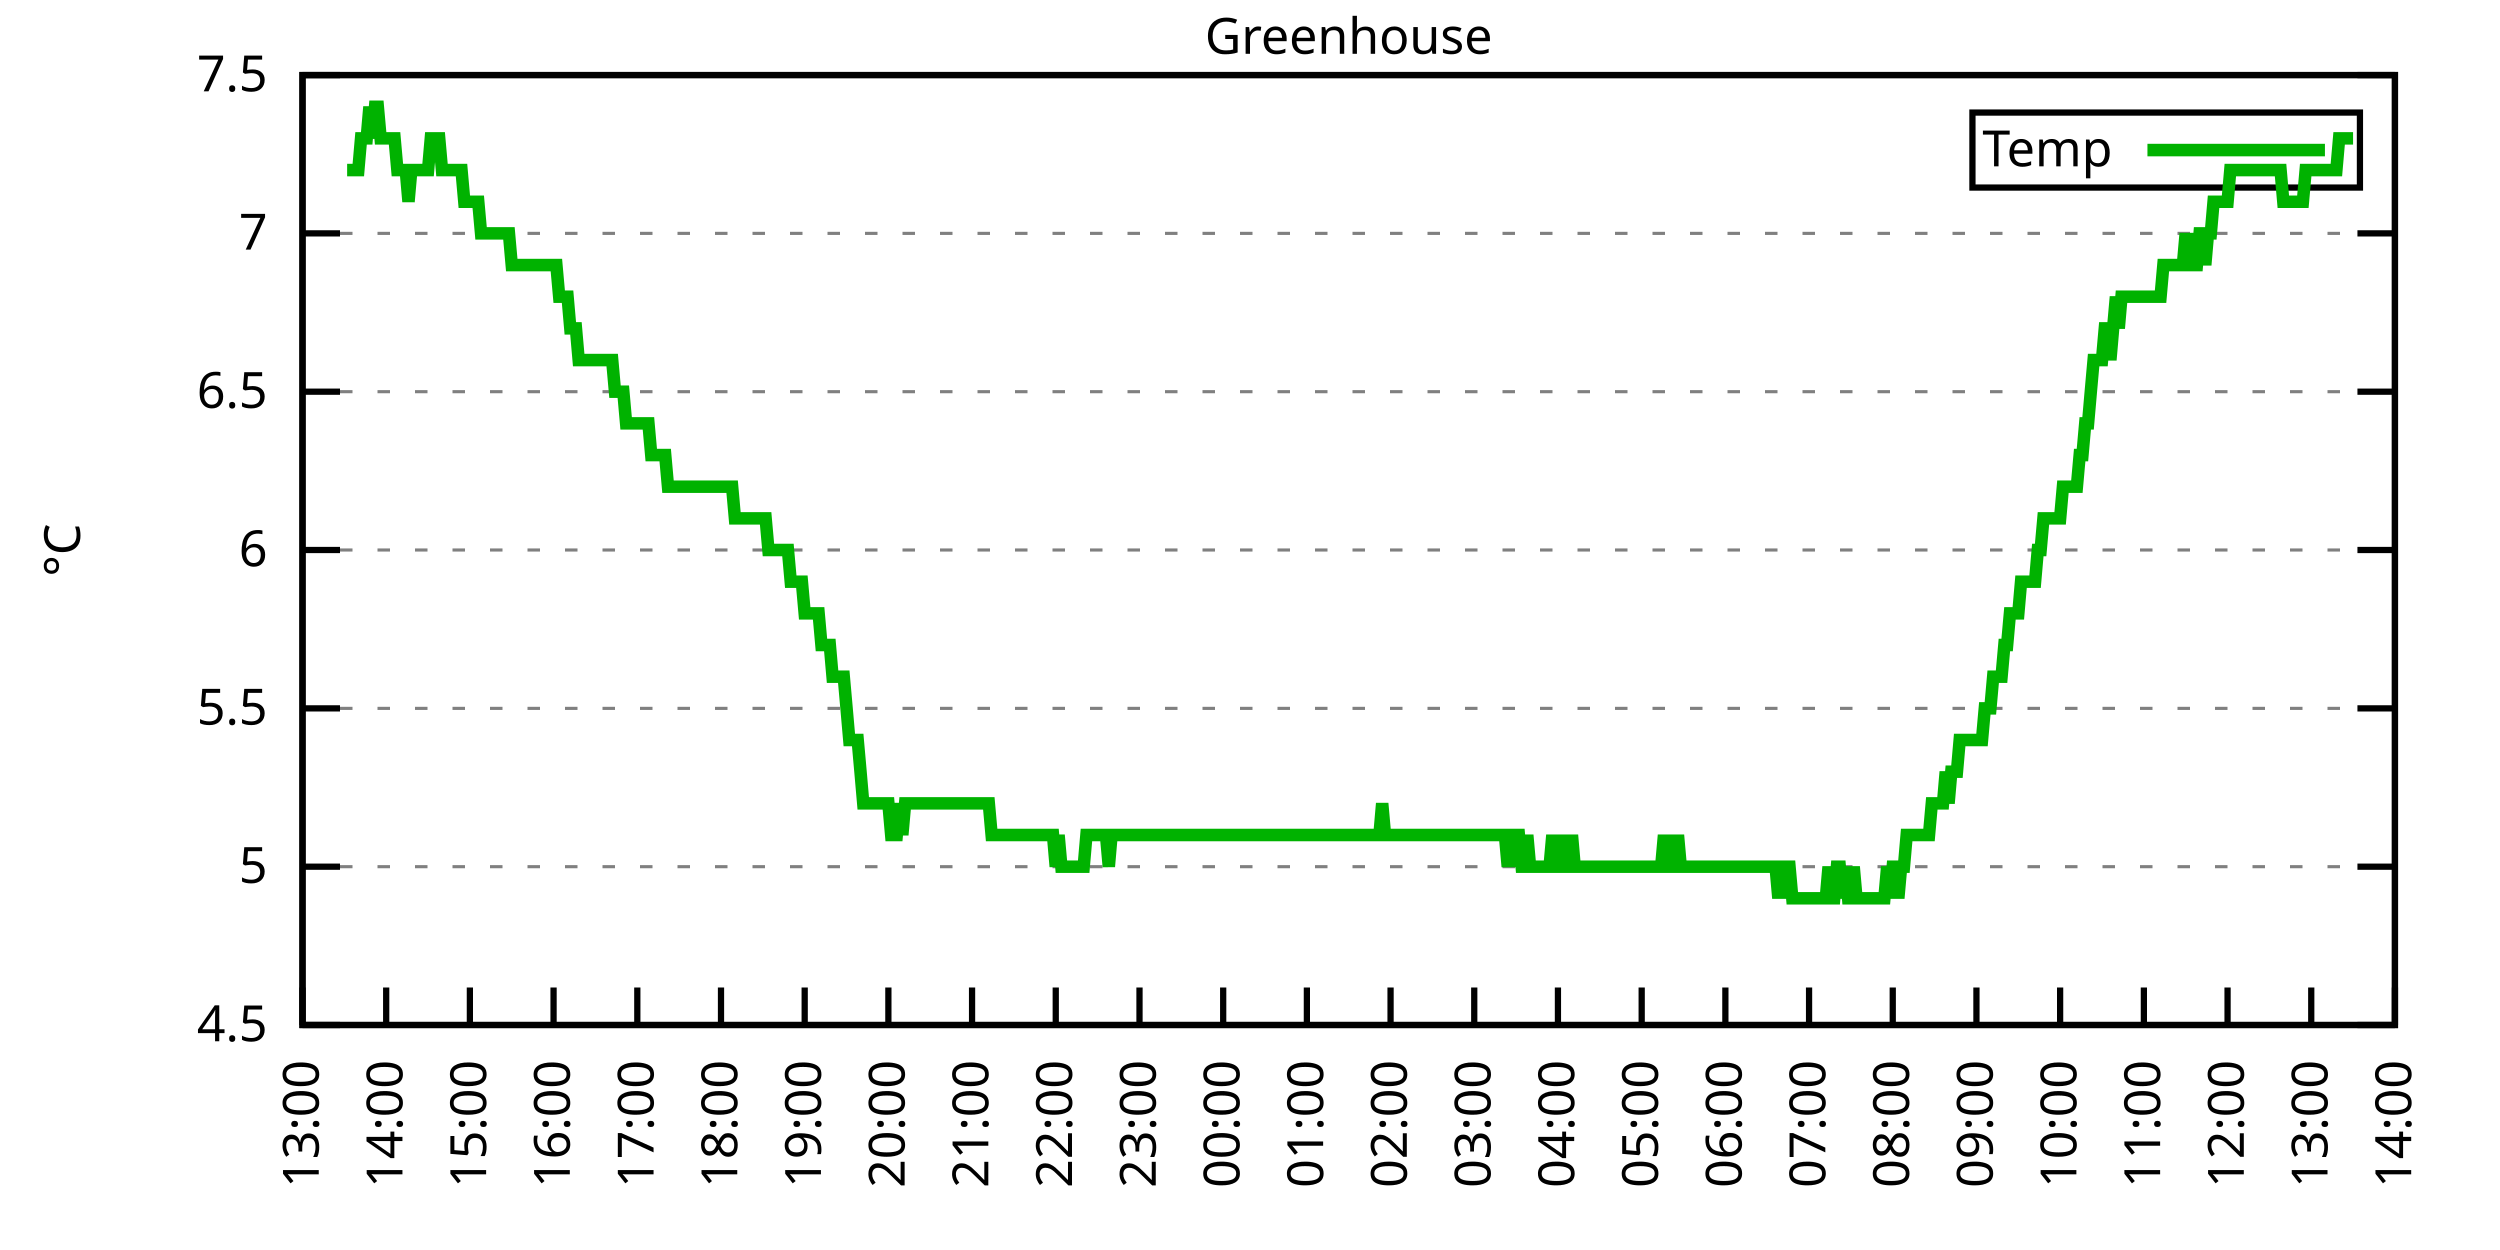
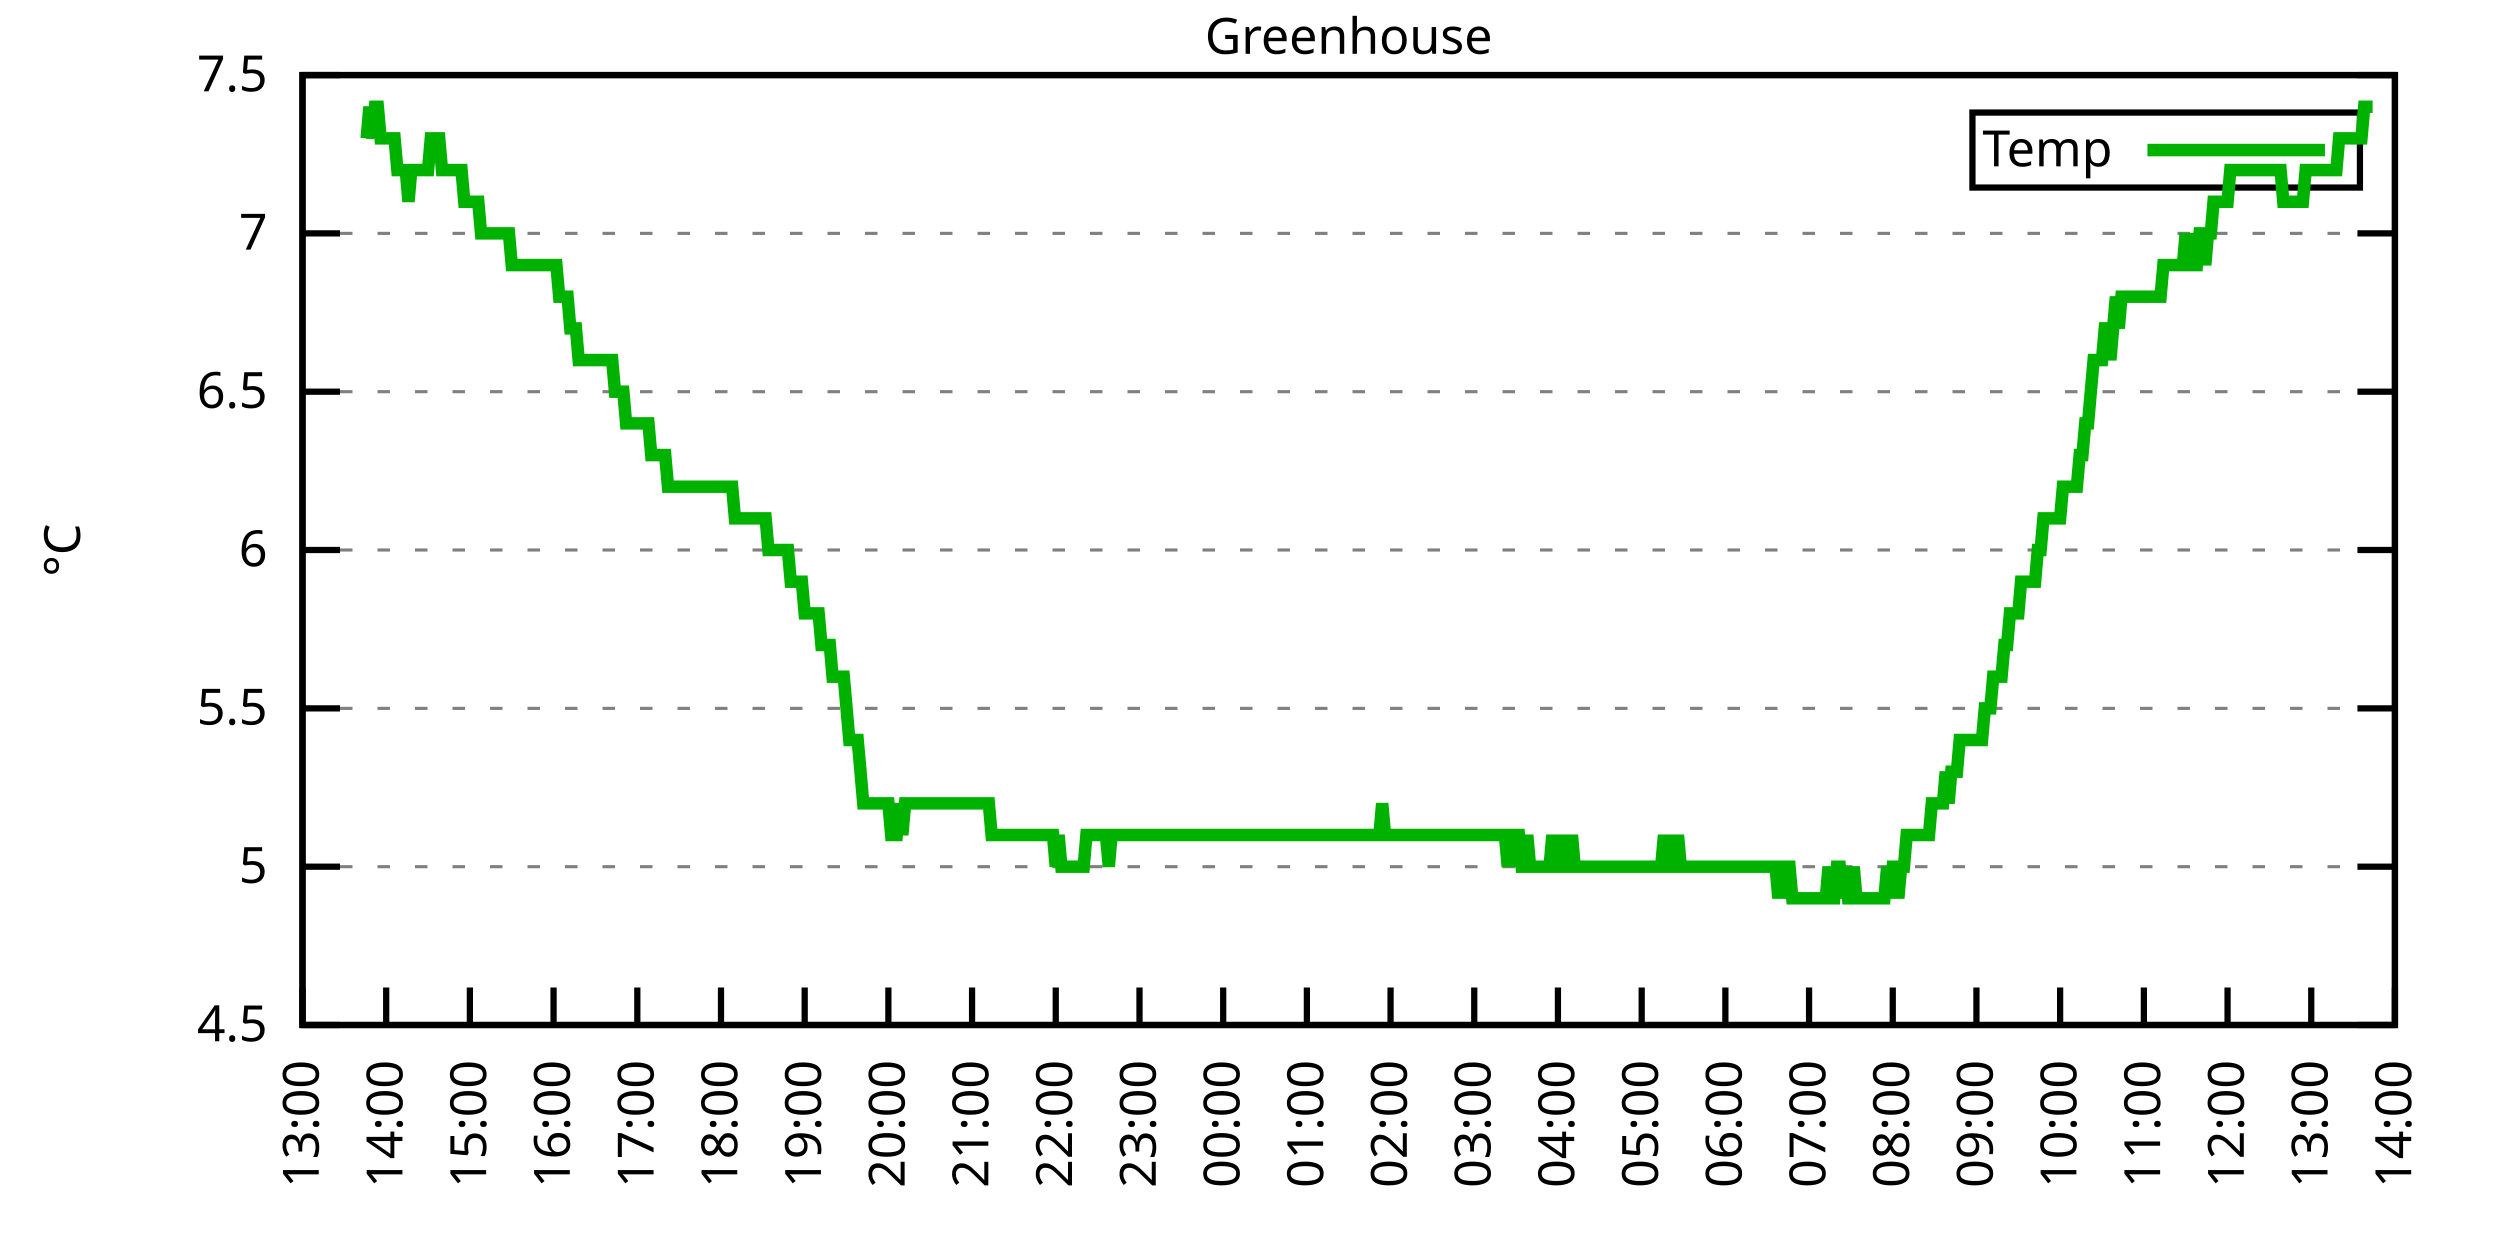
<svg xmlns="http://www.w3.org/2000/svg" xmlns:xlink="http://www.w3.org/1999/xlink" width="400" height="200" viewBox="0 0 400 200">
  <g id="gnuplot_canvas">
    <rect x="0" y="0" width="400" height="200" fill="none" />
    <defs>
      <circle id="gpDot" r="0.5" stroke-width="0.5" stroke="currentColor" />
      <path id="gpPt0" stroke-width="0.333" stroke="currentColor" d="M-1,0 h2 M0,-1 v2" />
      <path id="gpPt1" stroke-width="0.333" stroke="currentColor" d="M-1,-1 L1,1 M1,-1 L-1,1" />
      <path id="gpPt2" stroke-width="0.333" stroke="currentColor" d="M-1,0 L1,0 M0,-1 L0,1 M-1,-1 L1,1 M-1,1 L1,-1" />
      <rect id="gpPt3" stroke-width="0.333" stroke="currentColor" x="-1" y="-1" width="2" height="2" />
      <rect id="gpPt4" stroke-width="0.333" stroke="currentColor" fill="currentColor" x="-1" y="-1" width="2" height="2" />
      <circle id="gpPt5" stroke-width="0.333" stroke="currentColor" cx="0" cy="0" r="1" />
      <use xlink:href="#gpPt5" id="gpPt6" fill="currentColor" stroke="none" />
      <path id="gpPt7" stroke-width="0.333" stroke="currentColor" d="M0,-1.33 L-1.33,0.67 L1.33,0.67 z" />
      <use xlink:href="#gpPt7" id="gpPt8" fill="currentColor" stroke="none" />
      <use xlink:href="#gpPt7" id="gpPt9" stroke="currentColor" transform="rotate(180)" />
      <use xlink:href="#gpPt9" id="gpPt10" fill="currentColor" stroke="none" />
      <use xlink:href="#gpPt3" id="gpPt11" stroke="currentColor" transform="rotate(45)" />
      <use xlink:href="#gpPt11" id="gpPt12" fill="currentColor" stroke="none" />
      <path id="gpPt13" stroke-width="0.333" stroke="currentColor" d="M0,1.330 L1.265,0.411 L0.782,-1.067 L-0.782,-1.076 L-1.265,0.411 z" />
      <use xlink:href="#gpPt13" id="gpPt14" fill="currentColor" stroke="none" />
      <filter id="textbox" filterUnits="objectBoundingBox" x="0" y="0" height="1" width="1">
        <feFlood flood-color="white" flood-opacity="1" result="bgnd" />
        <feComposite in="SourceGraphic" in2="bgnd" operator="atop" />
      </filter>
      <filter id="greybox" filterUnits="objectBoundingBox" x="0" y="0" height="1" width="1">
        <feFlood flood-color="lightgrey" flood-opacity="1" result="grey" />
        <feComposite in="SourceGraphic" in2="grey" operator="atop" />
      </filter>
    </defs>
    <g fill="none" color="white" stroke="currentColor" stroke-width="1.00" stroke-linecap="butt" stroke-linejoin="miter">
</g>
    <g fill="none" color="black" stroke="currentColor" stroke-width="1.00" stroke-linecap="butt" stroke-linejoin="miter">
      <g stroke="none" shape-rendering="crispEdges">
        <polygon fill="rgb(255, 255, 255)" points="48.40,164.00 383.18,164.00 383.18,12.02 48.40,12.02 " />
      </g>
    </g>
    <g fill="none" color="black" stroke="currentColor" stroke-width="1.00" stroke-linecap="butt" stroke-linejoin="miter">
</g>
    <g fill="none" color="black" stroke="black" stroke-width="0.50" stroke-linecap="butt" stroke-linejoin="miter">
</g>
    <g fill="none" color="gray" stroke="currentColor" stroke-width="0.50" stroke-linecap="butt" stroke-linejoin="miter">
      <path stroke="gray" stroke-dasharray="2,4" class="gridline" d="M48.40,164.00 L383.19,164.00  " />
    </g>
    <g fill="none" color="gray" stroke="gray" stroke-width="1.00" stroke-linecap="butt" stroke-linejoin="miter">
</g>
    <g fill="none" color="black" stroke="currentColor" stroke-width="1.00" stroke-linecap="butt" stroke-linejoin="miter">
      <path stroke="black" d="M48.40,164.00 L54.40,164.00 M383.19,164.00 L377.19,164.00  " />
      <g transform="translate(42.80,166.60)" stroke="none" fill="black" font-family="Sans" font-size="8.00" text-anchor="end">
        <text>
          <tspan font-family="Sans"> 4.5</tspan>
        </text>
      </g>
    </g>
    <g fill="none" color="black" stroke="currentColor" stroke-width="1.00" stroke-linecap="butt" stroke-linejoin="miter">
</g>
    <g fill="none" color="black" stroke="black" stroke-width="0.50" stroke-linecap="butt" stroke-linejoin="miter">
</g>
    <g fill="none" color="gray" stroke="currentColor" stroke-width="0.50" stroke-linecap="butt" stroke-linejoin="miter">
      <path stroke="gray" stroke-dasharray="2,4" class="gridline" d="M48.40,138.67 L383.19,138.67  " />
    </g>
    <g fill="none" color="gray" stroke="gray" stroke-width="1.00" stroke-linecap="butt" stroke-linejoin="miter">
</g>
    <g fill="none" color="black" stroke="currentColor" stroke-width="1.00" stroke-linecap="butt" stroke-linejoin="miter">
      <path stroke="black" d="M48.40,138.67 L54.40,138.67 M383.19,138.67 L377.19,138.67  " />
      <g transform="translate(42.80,141.27)" stroke="none" fill="black" font-family="Sans" font-size="8.00" text-anchor="end">
        <text>
          <tspan font-family="Sans"> 5</tspan>
        </text>
      </g>
    </g>
    <g fill="none" color="black" stroke="currentColor" stroke-width="1.00" stroke-linecap="butt" stroke-linejoin="miter">
</g>
    <g fill="none" color="black" stroke="black" stroke-width="0.50" stroke-linecap="butt" stroke-linejoin="miter">
</g>
    <g fill="none" color="gray" stroke="currentColor" stroke-width="0.50" stroke-linecap="butt" stroke-linejoin="miter">
      <path stroke="gray" stroke-dasharray="2,4" class="gridline" d="M48.40,113.34 L383.19,113.34  " />
    </g>
    <g fill="none" color="gray" stroke="gray" stroke-width="1.00" stroke-linecap="butt" stroke-linejoin="miter">
</g>
    <g fill="none" color="black" stroke="currentColor" stroke-width="1.00" stroke-linecap="butt" stroke-linejoin="miter">
      <path stroke="black" d="M48.40,113.34 L54.40,113.34 M383.19,113.34 L377.19,113.34  " />
      <g transform="translate(42.80,115.94)" stroke="none" fill="black" font-family="Sans" font-size="8.00" text-anchor="end">
        <text>
          <tspan font-family="Sans"> 5.5</tspan>
        </text>
      </g>
    </g>
    <g fill="none" color="black" stroke="currentColor" stroke-width="1.00" stroke-linecap="butt" stroke-linejoin="miter">
</g>
    <g fill="none" color="black" stroke="black" stroke-width="0.50" stroke-linecap="butt" stroke-linejoin="miter">
</g>
    <g fill="none" color="gray" stroke="currentColor" stroke-width="0.50" stroke-linecap="butt" stroke-linejoin="miter">
      <path stroke="gray" stroke-dasharray="2,4" class="gridline" d="M48.40,88.00 L383.19,88.00  " />
    </g>
    <g fill="none" color="gray" stroke="gray" stroke-width="1.00" stroke-linecap="butt" stroke-linejoin="miter">
</g>
    <g fill="none" color="black" stroke="currentColor" stroke-width="1.00" stroke-linecap="butt" stroke-linejoin="miter">
      <path stroke="black" d="M48.40,88.00 L54.40,88.00 M383.19,88.00 L377.19,88.00  " />
      <g transform="translate(42.80,90.60)" stroke="none" fill="black" font-family="Sans" font-size="8.00" text-anchor="end">
        <text>
          <tspan font-family="Sans"> 6</tspan>
        </text>
      </g>
    </g>
    <g fill="none" color="black" stroke="currentColor" stroke-width="1.00" stroke-linecap="butt" stroke-linejoin="miter">
</g>
    <g fill="none" color="black" stroke="black" stroke-width="0.50" stroke-linecap="butt" stroke-linejoin="miter">
</g>
    <g fill="none" color="gray" stroke="currentColor" stroke-width="0.50" stroke-linecap="butt" stroke-linejoin="miter">
      <path stroke="gray" stroke-dasharray="2,4" class="gridline" d="M48.40,62.67 L383.19,62.67  " />
    </g>
    <g fill="none" color="gray" stroke="gray" stroke-width="1.00" stroke-linecap="butt" stroke-linejoin="miter">
</g>
    <g fill="none" color="black" stroke="currentColor" stroke-width="1.00" stroke-linecap="butt" stroke-linejoin="miter">
      <path stroke="black" d="M48.40,62.67 L54.40,62.67 M383.19,62.67 L377.19,62.67  " />
      <g transform="translate(42.80,65.27)" stroke="none" fill="black" font-family="Sans" font-size="8.00" text-anchor="end">
        <text>
          <tspan font-family="Sans"> 6.5</tspan>
        </text>
      </g>
    </g>
    <g fill="none" color="black" stroke="currentColor" stroke-width="1.00" stroke-linecap="butt" stroke-linejoin="miter">
</g>
    <g fill="none" color="black" stroke="black" stroke-width="0.50" stroke-linecap="butt" stroke-linejoin="miter">
</g>
    <g fill="none" color="gray" stroke="currentColor" stroke-width="0.50" stroke-linecap="butt" stroke-linejoin="miter">
      <path stroke="gray" stroke-dasharray="2,4" class="gridline" d="M48.40,37.34 L383.19,37.34  " />
    </g>
    <g fill="none" color="gray" stroke="gray" stroke-width="1.00" stroke-linecap="butt" stroke-linejoin="miter">
</g>
    <g fill="none" color="black" stroke="currentColor" stroke-width="1.00" stroke-linecap="butt" stroke-linejoin="miter">
      <path stroke="black" d="M48.40,37.34 L54.40,37.34 M383.19,37.34 L377.19,37.34  " />
      <g transform="translate(42.80,39.94)" stroke="none" fill="black" font-family="Sans" font-size="8.00" text-anchor="end">
        <text>
          <tspan font-family="Sans"> 7</tspan>
        </text>
      </g>
    </g>
    <g fill="none" color="black" stroke="currentColor" stroke-width="1.00" stroke-linecap="butt" stroke-linejoin="miter">
</g>
    <g fill="none" color="black" stroke="black" stroke-width="0.50" stroke-linecap="butt" stroke-linejoin="miter">
</g>
    <g fill="none" color="gray" stroke="currentColor" stroke-width="0.50" stroke-linecap="butt" stroke-linejoin="miter">
      <path stroke="gray" stroke-dasharray="2,4" class="gridline" d="M48.40,12.01 L383.19,12.01  " />
    </g>
    <g fill="none" color="gray" stroke="gray" stroke-width="1.00" stroke-linecap="butt" stroke-linejoin="miter">
</g>
    <g fill="none" color="black" stroke="currentColor" stroke-width="1.00" stroke-linecap="butt" stroke-linejoin="miter">
      <path stroke="black" d="M48.40,12.01 L54.40,12.01 M383.19,12.01 L377.19,12.01  " />
      <g transform="translate(42.80,14.61)" stroke="none" fill="black" font-family="Sans" font-size="8.00" text-anchor="end">
        <text>
          <tspan font-family="Sans"> 7.5</tspan>
        </text>
      </g>
    </g>
    <g fill="none" color="black" stroke="currentColor" stroke-width="1.00" stroke-linecap="butt" stroke-linejoin="miter">
      <path stroke="black" d="M48.40,164.00 L48.40,158.00  " />
      <g transform="translate(51.00,169.60) rotate(270.00)" stroke="none" fill="black" font-family="Sans" font-size="8.00" text-anchor="end">
        <text>
          <tspan font-family="Sans">13:00</tspan>
        </text>
      </g>
    </g>
    <g fill="none" color="black" stroke="currentColor" stroke-width="1.00" stroke-linecap="butt" stroke-linejoin="miter">
      <path stroke="black" d="M61.79,164.00 L61.79,158.00  " />
      <g transform="translate(64.39,169.60) rotate(270.00)" stroke="none" fill="black" font-family="Sans" font-size="8.00" text-anchor="end">
        <text>
          <tspan font-family="Sans">14:00</tspan>
        </text>
      </g>
    </g>
    <g fill="none" color="black" stroke="currentColor" stroke-width="1.00" stroke-linecap="butt" stroke-linejoin="miter">
      <path stroke="black" d="M75.18,164.00 L75.18,158.00  " />
      <g transform="translate(77.78,169.60) rotate(270.00)" stroke="none" fill="black" font-family="Sans" font-size="8.00" text-anchor="end">
        <text>
          <tspan font-family="Sans">15:00</tspan>
        </text>
      </g>
    </g>
    <g fill="none" color="black" stroke="currentColor" stroke-width="1.00" stroke-linecap="butt" stroke-linejoin="miter">
      <path stroke="black" d="M88.57,164.00 L88.57,158.00  " />
      <g transform="translate(91.17,169.60) rotate(270.00)" stroke="none" fill="black" font-family="Sans" font-size="8.00" text-anchor="end">
        <text>
          <tspan font-family="Sans">16:00</tspan>
        </text>
      </g>
    </g>
    <g fill="none" color="black" stroke="currentColor" stroke-width="1.00" stroke-linecap="butt" stroke-linejoin="miter">
      <path stroke="black" d="M101.97,164.00 L101.97,158.00  " />
      <g transform="translate(104.57,169.60) rotate(270.00)" stroke="none" fill="black" font-family="Sans" font-size="8.00" text-anchor="end">
        <text>
          <tspan font-family="Sans">17:00</tspan>
        </text>
      </g>
    </g>
    <g fill="none" color="black" stroke="currentColor" stroke-width="1.00" stroke-linecap="butt" stroke-linejoin="miter">
      <path stroke="black" d="M115.36,164.00 L115.36,158.00  " />
      <g transform="translate(117.96,169.60) rotate(270.00)" stroke="none" fill="black" font-family="Sans" font-size="8.00" text-anchor="end">
        <text>
          <tspan font-family="Sans">18:00</tspan>
        </text>
      </g>
    </g>
    <g fill="none" color="black" stroke="currentColor" stroke-width="1.00" stroke-linecap="butt" stroke-linejoin="miter">
      <path stroke="black" d="M128.75,164.00 L128.75,158.00  " />
      <g transform="translate(131.35,169.60) rotate(270.00)" stroke="none" fill="black" font-family="Sans" font-size="8.00" text-anchor="end">
        <text>
          <tspan font-family="Sans">19:00</tspan>
        </text>
      </g>
    </g>
    <g fill="none" color="black" stroke="currentColor" stroke-width="1.00" stroke-linecap="butt" stroke-linejoin="miter">
      <path stroke="black" d="M142.14,164.00 L142.14,158.00  " />
      <g transform="translate(144.74,169.60) rotate(270.00)" stroke="none" fill="black" font-family="Sans" font-size="8.00" text-anchor="end">
        <text>
          <tspan font-family="Sans">20:00</tspan>
        </text>
      </g>
    </g>
    <g fill="none" color="black" stroke="currentColor" stroke-width="1.00" stroke-linecap="butt" stroke-linejoin="miter">
      <path stroke="black" d="M155.53,164.00 L155.53,158.00  " />
      <g transform="translate(158.13,169.60) rotate(270.00)" stroke="none" fill="black" font-family="Sans" font-size="8.00" text-anchor="end">
        <text>
          <tspan font-family="Sans">21:00</tspan>
        </text>
      </g>
    </g>
    <g fill="none" color="black" stroke="currentColor" stroke-width="1.00" stroke-linecap="butt" stroke-linejoin="miter">
      <path stroke="black" d="M168.92,164.00 L168.92,158.00  " />
      <g transform="translate(171.52,169.60) rotate(270.00)" stroke="none" fill="black" font-family="Sans" font-size="8.00" text-anchor="end">
        <text>
          <tspan font-family="Sans">22:00</tspan>
        </text>
      </g>
    </g>
    <g fill="none" color="black" stroke="currentColor" stroke-width="1.00" stroke-linecap="butt" stroke-linejoin="miter">
      <path stroke="black" d="M182.32,164.00 L182.32,158.00  " />
      <g transform="translate(184.92,169.60) rotate(270.00)" stroke="none" fill="black" font-family="Sans" font-size="8.00" text-anchor="end">
        <text>
          <tspan font-family="Sans">23:00</tspan>
        </text>
      </g>
    </g>
    <g fill="none" color="black" stroke="currentColor" stroke-width="1.00" stroke-linecap="butt" stroke-linejoin="miter">
      <path stroke="black" d="M195.71,164.00 L195.71,158.00  " />
      <g transform="translate(198.31,169.60) rotate(270.00)" stroke="none" fill="black" font-family="Sans" font-size="8.00" text-anchor="end">
        <text>
          <tspan font-family="Sans">00:00</tspan>
        </text>
      </g>
    </g>
    <g fill="none" color="black" stroke="currentColor" stroke-width="1.00" stroke-linecap="butt" stroke-linejoin="miter">
      <path stroke="black" d="M209.10,164.00 L209.10,158.00  " />
      <g transform="translate(211.70,169.60) rotate(270.00)" stroke="none" fill="black" font-family="Sans" font-size="8.00" text-anchor="end">
        <text>
          <tspan font-family="Sans">01:00</tspan>
        </text>
      </g>
    </g>
    <g fill="none" color="black" stroke="currentColor" stroke-width="1.00" stroke-linecap="butt" stroke-linejoin="miter">
      <path stroke="black" d="M222.49,164.00 L222.49,158.00  " />
      <g transform="translate(225.09,169.60) rotate(270.00)" stroke="none" fill="black" font-family="Sans" font-size="8.00" text-anchor="end">
        <text>
          <tspan font-family="Sans">02:00</tspan>
        </text>
      </g>
    </g>
    <g fill="none" color="black" stroke="currentColor" stroke-width="1.00" stroke-linecap="butt" stroke-linejoin="miter">
      <path stroke="black" d="M235.88,164.00 L235.88,158.00  " />
      <g transform="translate(238.48,169.60) rotate(270.00)" stroke="none" fill="black" font-family="Sans" font-size="8.00" text-anchor="end">
        <text>
          <tspan font-family="Sans">03:00</tspan>
        </text>
      </g>
    </g>
    <g fill="none" color="black" stroke="currentColor" stroke-width="1.00" stroke-linecap="butt" stroke-linejoin="miter">
      <path stroke="black" d="M249.27,164.00 L249.27,158.00  " />
      <g transform="translate(251.87,169.60) rotate(270.00)" stroke="none" fill="black" font-family="Sans" font-size="8.00" text-anchor="end">
        <text>
          <tspan font-family="Sans">04:00</tspan>
        </text>
      </g>
    </g>
    <g fill="none" color="black" stroke="currentColor" stroke-width="1.00" stroke-linecap="butt" stroke-linejoin="miter">
      <path stroke="black" d="M262.67,164.00 L262.67,158.00  " />
      <g transform="translate(265.27,169.60) rotate(270.00)" stroke="none" fill="black" font-family="Sans" font-size="8.00" text-anchor="end">
        <text>
          <tspan font-family="Sans">05:00</tspan>
        </text>
      </g>
    </g>
    <g fill="none" color="black" stroke="currentColor" stroke-width="1.00" stroke-linecap="butt" stroke-linejoin="miter">
      <path stroke="black" d="M276.06,164.00 L276.06,158.00  " />
      <g transform="translate(278.66,169.60) rotate(270.00)" stroke="none" fill="black" font-family="Sans" font-size="8.00" text-anchor="end">
        <text>
          <tspan font-family="Sans">06:00</tspan>
        </text>
      </g>
    </g>
    <g fill="none" color="black" stroke="currentColor" stroke-width="1.00" stroke-linecap="butt" stroke-linejoin="miter">
      <path stroke="black" d="M289.45,164.00 L289.45,158.00  " />
      <g transform="translate(292.05,169.60) rotate(270.00)" stroke="none" fill="black" font-family="Sans" font-size="8.00" text-anchor="end">
        <text>
          <tspan font-family="Sans">07:00</tspan>
        </text>
      </g>
    </g>
    <g fill="none" color="black" stroke="currentColor" stroke-width="1.00" stroke-linecap="butt" stroke-linejoin="miter">
      <path stroke="black" d="M302.84,164.00 L302.84,158.00  " />
      <g transform="translate(305.44,169.60) rotate(270.00)" stroke="none" fill="black" font-family="Sans" font-size="8.00" text-anchor="end">
        <text>
          <tspan font-family="Sans">08:00</tspan>
        </text>
      </g>
    </g>
    <g fill="none" color="black" stroke="currentColor" stroke-width="1.00" stroke-linecap="butt" stroke-linejoin="miter">
      <path stroke="black" d="M316.23,164.00 L316.23,158.00  " />
      <g transform="translate(318.83,169.60) rotate(270.00)" stroke="none" fill="black" font-family="Sans" font-size="8.00" text-anchor="end">
        <text>
          <tspan font-family="Sans">09:00</tspan>
        </text>
      </g>
    </g>
    <g fill="none" color="black" stroke="currentColor" stroke-width="1.00" stroke-linecap="butt" stroke-linejoin="miter">
      <path stroke="black" d="M329.62,164.00 L329.62,158.00  " />
      <g transform="translate(332.22,169.60) rotate(270.00)" stroke="none" fill="black" font-family="Sans" font-size="8.00" text-anchor="end">
        <text>
          <tspan font-family="Sans">10:00</tspan>
        </text>
      </g>
    </g>
    <g fill="none" color="black" stroke="currentColor" stroke-width="1.00" stroke-linecap="butt" stroke-linejoin="miter">
      <path stroke="black" d="M343.02,164.00 L343.02,158.00  " />
      <g transform="translate(345.62,169.60) rotate(270.00)" stroke="none" fill="black" font-family="Sans" font-size="8.00" text-anchor="end">
        <text>
          <tspan font-family="Sans">11:00</tspan>
        </text>
      </g>
    </g>
    <g fill="none" color="black" stroke="currentColor" stroke-width="1.00" stroke-linecap="butt" stroke-linejoin="miter">
      <path stroke="black" d="M356.41,164.00 L356.41,158.00  " />
      <g transform="translate(359.01,169.60) rotate(270.00)" stroke="none" fill="black" font-family="Sans" font-size="8.00" text-anchor="end">
        <text>
          <tspan font-family="Sans">12:00</tspan>
        </text>
      </g>
    </g>
    <g fill="none" color="black" stroke="currentColor" stroke-width="1.00" stroke-linecap="butt" stroke-linejoin="miter">
      <path stroke="black" d="M369.80,164.00 L369.80,158.00  " />
      <g transform="translate(372.40,169.60) rotate(270.00)" stroke="none" fill="black" font-family="Sans" font-size="8.00" text-anchor="end">
        <text>
          <tspan font-family="Sans">13:00</tspan>
        </text>
      </g>
    </g>
    <g fill="none" color="black" stroke="currentColor" stroke-width="1.00" stroke-linecap="butt" stroke-linejoin="miter">
      <path stroke="black" d="M383.19,164.00 L383.19,158.00  " />
      <g transform="translate(385.79,169.60) rotate(270.00)" stroke="none" fill="black" font-family="Sans" font-size="8.00" text-anchor="end">
        <text>
          <tspan font-family="Sans">14:00</tspan>
        </text>
      </g>
    </g>
    <g fill="none" color="black" stroke="currentColor" stroke-width="1.00" stroke-linecap="butt" stroke-linejoin="miter">
</g>
    <g fill="none" color="black" stroke="currentColor" stroke-width="1.00" stroke-linecap="butt" stroke-linejoin="miter">
      <path stroke="black" d="M48.40,12.01 L48.40,164.00 L383.19,164.00 L383.19,12.01 L48.40,12.01 Z  " />
    </g>
    <g fill="none" color="black" stroke="currentColor" stroke-width="1.00" stroke-linecap="butt" stroke-linejoin="miter">
</g>
    <g fill="none" color="black" stroke="currentColor" stroke-width="1.00" stroke-linecap="butt" stroke-linejoin="miter">
      <path stroke="black" d="M315.59,30.01 L315.59,18.01 L377.59,18.01 L377.59,30.01 L315.59,30.01 Z  " />
    </g>
    <g id="Greenhouse_plot_1">
      <g fill="none" color="white" stroke="black" stroke-width="2.00" stroke-linecap="butt" stroke-linejoin="miter">
</g>
      <g fill="none" color="black" stroke="currentColor" stroke-width="2.00" stroke-linecap="butt" stroke-linejoin="miter">
        <g transform="translate(337.99,26.61)" stroke="none" fill="black" font-family="Sans" font-size="8.00" text-anchor="end">
          <text>
            <tspan font-family="Sans">Temp</tspan>
          </text>
        </g>
      </g>
      <g fill="none" color="black" stroke="currentColor" stroke-width="2.00" stroke-linecap="butt" stroke-linejoin="miter">
-         <path stroke="rgb(  0, 178,   0)" d="M343.59,24.01 L371.99,24.01 M55.54,27.21 L55.99,27.21 L56.43,27.21 L56.88,27.21 L57.33,27.21 L57.77,22.14   L58.22,22.14 L58.67,22.14 L59.11,17.08 L59.56,22.14 L60.01,17.08 L60.45,17.08 L60.90,22.14 L61.35,22.14   L61.79,22.14 L62.24,22.14 L62.68,22.14 L63.13,22.14 L63.58,27.21 L64.02,27.21 L64.47,27.21 L64.92,27.21   L65.36,32.28 L65.81,27.21 L66.26,27.21 L66.70,27.21 L67.15,27.21 L67.59,27.21 L68.04,27.21 L68.49,27.21   L68.93,22.14 L69.38,22.14 L69.83,22.14 L70.27,22.14 L70.72,27.21 L71.17,27.21 L71.61,27.21 L72.06,27.21   L72.50,27.21 L72.95,27.21 L73.40,27.21 L73.84,27.21 L74.29,32.28 L74.74,32.28 L75.18,32.28 L75.63,32.28   L76.08,32.28 L76.52,32.28 L76.97,37.34 L77.42,37.34 L77.86,37.34 L78.31,37.34 L78.75,37.34 L79.20,37.34   L79.65,37.34 L80.09,37.34 L80.54,37.34 L80.99,37.34 L81.43,37.34 L81.88,42.41 L82.33,42.41 L82.77,42.41   L83.22,42.41 L83.66,42.41 L84.11,42.41 L84.56,42.41 L85.00,42.41 L85.45,42.41 L85.90,42.41 L86.34,42.41   L86.79,42.41 L87.24,42.41 L87.68,42.41 L88.13,42.41 L88.57,42.41 L89.02,42.41 L89.47,47.47 L89.91,47.47   L90.36,47.47 L90.81,47.47 L91.25,52.54 L91.70,52.54 L92.15,52.54 L92.59,57.61 L93.04,57.61 L93.49,57.61   L93.93,57.61 L94.38,57.61 L94.82,57.61 L95.27,57.61 L95.72,57.61 L96.16,57.61 L96.61,57.61 L97.06,57.61   L97.50,57.61 L97.95,57.61 L98.40,62.67 L98.84,62.67 L99.29,62.67 L99.73,62.67 L100.18,67.74 L100.63,67.74   L101.07,67.74 L101.52,67.74 L101.97,67.74 L102.41,67.74 L102.86,67.74 L103.31,67.74 L103.75,67.74 L104.20,72.81   L104.64,72.81 L105.09,72.81 L105.54,72.81 L105.98,72.81 L106.43,72.81 L106.88,77.87 L107.32,77.87 L107.77,77.87   L108.22,77.87 L108.66,77.87 L109.11,77.87 L109.55,77.87 L110.00,77.87 L110.45,77.87 L110.89,77.87 L111.34,77.87   L111.79,77.87 L112.23,77.87 L112.68,77.87 L113.13,77.87 L113.57,77.87 L114.02,77.87 L114.47,77.87 L114.91,77.87   L115.36,77.87 L115.80,77.87 L116.25,77.87 L116.70,77.87 L117.14,77.87 L117.59,82.94 L118.04,82.94 L118.48,82.94   L118.93,82.94 L119.38,82.94 L119.82,82.94 L120.27,82.94 L120.71,82.94 L121.16,82.94 L121.61,82.94 L122.05,82.94   L122.50,82.94 L122.95,88.00 L123.39,88.00 L123.84,88.00 L124.29,88.00 L124.73,88.00 L125.18,88.00 L125.62,88.00   L126.07,88.00 L126.52,93.07 L126.96,93.07 L127.41,93.07 L127.86,93.07 L128.30,93.07 L128.75,98.14 L129.20,98.14   L129.64,98.14 L130.09,98.14 L130.54,98.14 L130.98,98.14 L131.43,103.20 L131.87,103.20 L132.32,103.20 L132.77,103.20   L133.21,108.27 L133.66,108.27 L134.11,108.27 L134.55,108.27 L135.00,108.27 L135.45,113.34 L135.89,118.40 L136.34,118.40   L136.78,118.40 L137.23,118.40 L137.68,123.47 L138.12,128.54 L138.57,128.54 L139.02,128.54 L139.46,128.54 L139.91,128.54   L140.36,128.54 L140.80,128.54 L141.25,128.54 L141.69,128.54 L142.14,128.54 L142.59,133.60 L143.03,133.60 L143.48,133.60   L143.93,128.54 L144.37,133.60 L144.82,128.54 L145.27,128.54 L145.71,128.54 L146.16,128.54 L146.61,128.54 L147.05,128.54   L147.50,128.54 L147.94,128.54 L148.39,128.54 L148.84,128.54 L149.28,128.54 L149.73,128.54 L150.18,128.54 L150.62,128.54   L151.07,128.54 L151.52,128.54 L151.96,128.54 L152.41,128.54 L152.85,128.54 L153.30,128.54 L153.75,128.54 L154.19,128.54   L154.64,128.54 L155.09,128.54 L155.53,128.54 L155.98,128.54 L156.43,128.54 L156.87,128.54 L157.32,128.54 L157.76,128.54   L158.21,128.54 L158.66,133.60 L159.10,133.60 L159.55,133.60 L160.00,133.60 L160.44,133.60 L160.89,133.60 L161.34,133.60   L161.78,133.60 L162.23,133.60 L162.67,133.60 L163.12,133.60 L163.57,133.60 L164.01,133.60 L164.46,133.60 L164.91,133.60   L165.35,133.60 L165.80,133.60 L166.25,133.60 L166.69,133.60 L167.14,133.60 L167.59,133.60 L168.03,133.60 L168.48,133.60   L168.92,138.67 L169.37,133.60 L169.82,138.67 L170.26,138.67 L170.71,138.67 L171.16,138.67 L171.60,138.67 L172.05,138.67   L172.50,138.67 L172.94,138.67 L173.39,138.67 L173.83,133.60 L174.28,133.60 L174.73,133.60 L175.17,133.60 L175.62,133.60   L176.07,133.60 L176.51,133.60 L176.96,133.60 L177.41,138.67 L177.85,133.60 L178.30,133.60 L178.74,133.60 L179.19,133.60   L179.64,133.60 L180.08,133.60 L180.53,133.60 L180.98,133.60 L181.42,133.60 L181.87,133.60 L182.32,133.60 L182.76,133.60   L183.21,133.60 L183.66,133.60 L184.10,133.60 L184.55,133.60 L184.99,133.60 L185.44,133.60 L185.89,133.60 L186.33,133.60   L186.78,133.60 L187.23,133.60 L187.67,133.60 L188.12,133.60 L188.57,133.60 L189.01,133.60 L189.46,133.60 L189.90,133.60   L190.35,133.60 L190.80,133.60 L191.24,133.60 L191.69,133.60 L192.14,133.60 L192.58,133.60 L193.03,133.60 L193.48,133.60   L193.92,133.60 L194.37,133.60 L194.81,133.60 L195.26,133.60 L195.71,133.60 L196.15,133.60 L196.60,133.60 L197.05,133.60   L197.49,133.60 L197.94,133.60 L198.39,133.60 L198.83,133.60 L199.28,133.60 L199.73,133.60 L200.17,133.60 L200.62,133.60   L201.06,133.60 L201.51,133.60 L201.96,133.60 L202.40,133.60 L202.85,133.60 L203.30,133.60 L203.74,133.60 L204.19,133.60   L204.64,133.60 L205.08,133.60 L205.53,133.60 L205.97,133.60 L206.42,133.60 L206.87,133.60 L207.31,133.60 L207.76,133.60   L208.21,133.60 L208.65,133.60 L209.10,133.60 L209.55,133.60 L209.99,133.60 L210.44,133.60 L210.88,133.60 L211.33,133.60   L211.78,133.60 L212.22,133.60 L212.67,133.60 L213.12,133.60 L213.56,133.60 L214.01,133.60 L214.46,133.60 L214.90,133.60   L215.35,133.60 L215.80,133.60 L216.24,133.60 L216.69,133.60 L217.13,133.60 L217.58,133.60 L218.03,133.60 L218.47,133.60   L218.92,133.60 L219.37,133.60 L219.81,133.60 L220.26,133.60 L220.71,133.60 L221.15,128.54 L221.60,133.60 L222.04,133.60   L222.49,133.60 L222.94,133.60 L223.38,133.60 L223.83,133.60 L224.28,133.60 L224.72,133.60 L225.17,133.60 L225.62,133.60   L226.06,133.60 L226.51,133.60 L226.95,133.60 L227.40,133.60 L227.85,133.60 L228.29,133.60 L228.74,133.60 L229.19,133.60   L229.63,133.60 L230.08,133.60 L230.53,133.60 L230.97,133.60 L231.42,133.60 L231.86,133.60 L232.31,133.60 L232.76,133.60   L233.20,133.60 L233.65,133.60 L234.10,133.60 L234.54,133.60 L234.99,133.60 L235.44,133.60 L235.88,133.60 L236.33,133.60   L236.78,133.60 L237.22,133.60 L237.67,133.60 L238.11,133.60 L238.56,133.60 L239.01,133.60 L239.45,133.60 L239.90,133.60   L240.35,133.60 L240.79,133.60 L241.24,138.67 L241.69,133.60 L242.13,138.67 L242.58,133.60 L243.02,133.60 L243.47,138.67   L243.92,138.67 L244.36,133.60 L244.81,138.67 L245.26,138.67 L245.70,138.67 L246.15,138.67 L246.60,138.67 L247.04,138.67   L247.49,138.67 L247.93,138.67 L248.38,133.60 L248.83,138.67 L249.27,138.67 L249.72,133.60 L250.17,138.67 L250.61,138.67   L251.06,138.67 L251.51,133.60 L251.95,138.67 L252.40,138.67 L252.85,138.67 L253.29,138.67 L253.74,138.67 L254.18,138.67   L254.63,138.67 L255.08,138.67 L255.52,138.67 L255.97,138.67 L256.42,138.67 L256.86,138.67 L257.31,138.67 L257.76,138.67   L258.20,138.67 L258.65,138.67 L259.09,138.67 L259.54,138.67 L259.99,138.67 L260.43,138.67 L260.88,138.67 L261.33,138.67   L261.77,138.67 L262.22,138.67 L262.67,138.67 L263.11,138.67 L263.56,138.67 L264.00,138.67 L264.45,138.67 L264.90,138.67   L265.34,138.67 L265.79,138.67 L266.24,133.60 L266.68,138.67 L267.13,133.60 L267.58,138.67 L268.02,138.67 L268.47,133.60   L268.92,138.67 L269.36,138.67 L269.81,138.67 L270.25,138.67 L270.70,138.67 L271.15,138.67 L271.59,138.67 L272.04,138.67   L272.49,138.67 L272.93,138.67 L273.38,138.67 L273.83,138.67 L274.27,138.67 L274.72,138.67 L275.16,138.67 L275.61,138.67   L276.06,138.67 L276.50,138.67 L276.95,138.67 L277.40,138.67 L277.84,138.67 L278.29,138.67 L278.74,138.67 L279.18,138.67   L279.63,138.67 L280.07,138.67 L280.52,138.67 L280.97,138.67 L281.41,138.67 L281.86,138.67 L282.31,138.67 L282.75,138.67   L283.20,138.67 L283.65,138.67 L284.09,138.67 L284.54,143.73 L284.98,138.67 L285.43,143.73 L285.88,138.67 L286.32,138.67   L286.77,143.73 L287.22,143.73 L287.66,143.73 L288.11,143.73 L288.56,143.73 L289.00,143.73 L289.45,143.73 L289.90,143.73   L290.34,143.73 L290.79,143.73 L291.23,143.73 L291.68,143.73 L292.13,143.73 L292.57,138.67 L293.02,143.73 L293.47,143.73   L293.91,138.67 L294.36,138.67 L294.81,143.73 L295.25,138.67 L295.70,143.73 L296.14,143.73 L296.59,138.67 L297.04,143.73   L297.48,143.73 L297.93,143.73 L298.38,143.73 L298.82,143.73 L299.27,143.73 L299.72,143.73 L300.16,143.73 L300.61,143.73   L301.05,143.73 L301.50,143.73 L301.95,138.67 L302.39,143.73 L302.84,138.67 L303.29,138.67 L303.73,143.73 L304.18,138.67   L304.63,138.67 L305.07,133.60 L305.52,133.60 L305.97,133.60 L306.41,133.60 L306.86,133.60 L307.30,133.60 L307.75,133.60   L308.20,133.60 L308.64,133.60 L309.09,128.54 L309.54,128.54 L309.98,128.54 L310.43,128.54 L310.88,128.54 L311.32,123.47   L311.77,128.54 L312.21,123.47 L312.66,123.47 L313.11,123.47 L313.55,118.40 L314.00,118.40 L314.45,118.40 L314.89,118.40   L315.34,118.40 L315.79,118.40 L316.23,118.40 L316.68,118.40 L317.12,118.40 L317.57,113.34 L318.02,113.34 L318.46,113.34   L318.91,108.27 L319.36,108.27 L319.80,108.27 L320.25,108.27 L320.70,103.20 L321.14,103.20 L321.59,98.14 L322.04,98.14   L322.48,98.14 L322.93,98.14 L323.37,93.07 L323.82,93.07 L324.27,93.07 L324.71,93.07 L325.16,93.07 L325.61,93.07   L326.05,88.00 L326.50,88.00 L326.95,82.94 L327.39,82.94 L327.84,82.94 L328.28,82.94 L328.73,82.94 L329.18,82.94   L329.62,82.94 L330.07,77.87 L330.52,77.87 L330.96,77.87 L331.41,77.87 L331.86,77.87 L332.30,77.87 L332.75,72.81   L333.19,72.81 L333.64,67.74 L334.09,67.74 L334.53,62.67 L334.98,57.61 L335.43,57.61 L335.87,57.61 L336.32,57.61   L336.77,52.54 L337.21,52.54 L337.66,57.61 L338.10,52.54 L338.55,47.47 L339.00,52.54 L339.44,47.47 L339.89,47.47   L340.34,47.47 L340.78,47.47 L341.23,47.47 L341.68,47.47 L342.12,47.47 L342.57,47.47 L343.02,47.47 L343.46,47.47   L343.91,47.47 L344.35,47.47 L344.80,47.47 L345.25,47.47 L345.69,47.47 L346.14,42.41 L346.59,42.41 L347.03,42.41   L347.48,42.41 L347.93,42.41 L348.37,42.41 L348.82,42.41 L349.26,42.41 L349.71,37.34 L350.16,42.41 L350.60,37.34   L351.05,42.41 L351.50,42.41 L351.94,37.34 L352.39,37.34 L352.84,42.41 L353.28,37.34 L353.73,37.34 L354.17,32.28   L354.62,32.28 L355.07,32.28 L355.51,32.28 L355.96,32.28 L356.41,32.28 L356.85,27.21 L357.30,27.21 L357.75,27.21   L358.19,27.21 L358.64,27.21 L359.09,27.21 L359.53,27.21 L359.98,27.21 L360.42,27.21 L360.87,27.21 L361.32,27.21   L361.76,27.21 L362.21,27.21 L362.66,27.21 L363.10,27.21 L363.55,27.21 L364.00,27.21 L364.44,27.21 L364.89,27.21   L365.33,32.28 L365.78,32.28 L366.23,32.28 L366.67,32.28 L367.12,32.28 L367.57,32.28 L368.01,32.28 L368.46,32.28   L368.91,27.21 L369.35,27.21 L369.80,27.21 L370.24,27.21 L370.69,27.21 L371.14,27.21 L371.58,27.21 L372.03,27.21   L372.48,27.21 L372.92,27.21 L373.37,27.21 L373.82,27.21 L374.26,22.14 L374.71,22.14 L375.16,22.14 L375.60,22.14   L376.05,22.14 L376.49,22.14  " />
+         <path stroke="rgb(  0, 178,   0)" d="M343.59,24.01 L371.99,24.01 M58.67,22.14 L59.11,17.08 L59.56,22.14 L60.01,17.08 L60.45,17.08 L60.90,22.14   L61.35,22.14 L61.79,22.14 L62.24,22.14 L62.68,22.14 L63.13,22.14 L63.58,27.21 L64.02,27.21 L64.47,27.21   L64.92,27.21 L65.36,32.28 L65.81,27.21 L66.26,27.21 L66.70,27.21 L67.15,27.21 L67.59,27.21 L68.04,27.21   L68.49,27.21 L68.93,22.14 L69.38,22.14 L69.83,22.14 L70.27,22.14 L70.72,27.21 L71.17,27.21 L71.61,27.21   L72.06,27.21 L72.50,27.21 L72.95,27.21 L73.40,27.21 L73.84,27.21 L74.29,32.28 L74.74,32.28 L75.18,32.28   L75.63,32.28 L76.08,32.28 L76.52,32.28 L76.97,37.34 L77.42,37.34 L77.86,37.34 L78.31,37.34 L78.75,37.34   L79.20,37.34 L79.65,37.34 L80.09,37.34 L80.54,37.34 L80.99,37.34 L81.43,37.34 L81.88,42.41 L82.33,42.41   L82.77,42.41 L83.22,42.41 L83.66,42.41 L84.11,42.41 L84.56,42.41 L85.00,42.41 L85.45,42.41 L85.90,42.41   L86.34,42.41 L86.79,42.41 L87.24,42.41 L87.68,42.41 L88.13,42.41 L88.57,42.41 L89.02,42.41 L89.47,47.47   L89.91,47.47 L90.36,47.47 L90.81,47.47 L91.25,52.54 L91.70,52.54 L92.15,52.54 L92.59,57.61 L93.04,57.61   L93.49,57.61 L93.93,57.61 L94.38,57.61 L94.82,57.61 L95.27,57.61 L95.72,57.61 L96.16,57.61 L96.61,57.61   L97.06,57.61 L97.50,57.61 L97.95,57.61 L98.40,62.67 L98.84,62.67 L99.29,62.67 L99.73,62.67 L100.18,67.74   L100.63,67.74 L101.07,67.74 L101.52,67.74 L101.97,67.74 L102.41,67.74 L102.86,67.74 L103.31,67.74 L103.75,67.74   L104.20,72.81 L104.64,72.81 L105.09,72.81 L105.54,72.81 L105.98,72.81 L106.43,72.81 L106.88,77.87 L107.32,77.87   L107.77,77.87 L108.22,77.87 L108.66,77.87 L109.11,77.87 L109.55,77.87 L110.00,77.87 L110.45,77.87 L110.89,77.87   L111.34,77.87 L111.79,77.87 L112.23,77.87 L112.68,77.87 L113.13,77.87 L113.57,77.87 L114.02,77.87 L114.47,77.87   L114.91,77.87 L115.36,77.87 L115.80,77.87 L116.25,77.87 L116.70,77.87 L117.14,77.87 L117.59,82.94 L118.04,82.94   L118.48,82.94 L118.93,82.94 L119.38,82.94 L119.82,82.94 L120.27,82.94 L120.71,82.94 L121.16,82.94 L121.61,82.94   L122.05,82.94 L122.50,82.94 L122.95,88.00 L123.39,88.00 L123.84,88.00 L124.29,88.00 L124.73,88.00 L125.18,88.00   L125.62,88.00 L126.07,88.00 L126.52,93.07 L126.96,93.07 L127.41,93.07 L127.86,93.07 L128.30,93.07 L128.75,98.14   L129.20,98.14 L129.64,98.14 L130.09,98.14 L130.54,98.14 L130.98,98.14 L131.43,103.20 L131.87,103.20 L132.32,103.20   L132.77,103.20 L133.21,108.27 L133.66,108.27 L134.11,108.27 L134.55,108.27 L135.00,108.27 L135.45,113.34 L135.89,118.40   L136.34,118.40 L136.78,118.40 L137.23,118.40 L137.68,123.47 L138.12,128.54 L138.57,128.54 L139.02,128.54 L139.46,128.54   L139.91,128.54 L140.36,128.54 L140.80,128.54 L141.25,128.54 L141.69,128.54 L142.14,128.54 L142.59,133.60 L143.03,133.60   L143.48,133.60 L143.93,128.54 L144.37,133.60 L144.82,128.54 L145.27,128.54 L145.71,128.54 L146.16,128.54 L146.61,128.54   L147.05,128.54 L147.50,128.54 L147.94,128.54 L148.39,128.54 L148.84,128.54 L149.28,128.54 L149.73,128.54 L150.18,128.54   L150.62,128.54 L151.07,128.54 L151.52,128.54 L151.96,128.54 L152.41,128.54 L152.85,128.54 L153.30,128.54 L153.75,128.54   L154.19,128.54 L154.64,128.54 L155.09,128.54 L155.53,128.54 L155.98,128.54 L156.43,128.54 L156.87,128.54 L157.32,128.54   L157.76,128.54 L158.21,128.54 L158.66,133.60 L159.10,133.60 L159.55,133.60 L160.00,133.60 L160.44,133.60 L160.89,133.60   L161.34,133.60 L161.78,133.60 L162.23,133.60 L162.67,133.60 L163.12,133.60 L163.57,133.60 L164.01,133.60 L164.46,133.60   L164.91,133.60 L165.35,133.60 L165.80,133.60 L166.25,133.60 L166.69,133.60 L167.14,133.60 L167.59,133.60 L168.03,133.60   L168.48,133.60 L168.92,138.67 L169.37,133.60 L169.82,138.67 L170.26,138.67 L170.71,138.67 L171.16,138.67 L171.60,138.67   L172.05,138.67 L172.50,138.67 L172.94,138.67 L173.39,138.67 L173.83,133.60 L174.28,133.60 L174.73,133.60 L175.17,133.60   L175.62,133.60 L176.07,133.60 L176.51,133.60 L176.96,133.60 L177.41,138.67 L177.85,133.60 L178.30,133.60 L178.74,133.60   L179.19,133.60 L179.64,133.60 L180.08,133.60 L180.53,133.60 L180.98,133.60 L181.42,133.60 L181.87,133.60 L182.32,133.60   L182.76,133.60 L183.21,133.60 L183.66,133.60 L184.10,133.60 L184.55,133.60 L184.99,133.60 L185.44,133.60 L185.89,133.60   L186.33,133.60 L186.78,133.60 L187.23,133.60 L187.67,133.60 L188.12,133.60 L188.57,133.60 L189.01,133.60 L189.46,133.60   L189.90,133.60 L190.35,133.60 L190.80,133.60 L191.24,133.60 L191.69,133.60 L192.14,133.60 L192.58,133.60 L193.03,133.60   L193.48,133.60 L193.92,133.60 L194.37,133.60 L194.81,133.60 L195.26,133.60 L195.71,133.60 L196.15,133.60 L196.60,133.60   L197.05,133.60 L197.49,133.60 L197.94,133.60 L198.39,133.60 L198.83,133.60 L199.28,133.60 L199.73,133.60 L200.17,133.60   L200.62,133.60 L201.06,133.60 L201.51,133.60 L201.96,133.60 L202.40,133.60 L202.85,133.60 L203.30,133.60 L203.74,133.60   L204.19,133.60 L204.64,133.60 L205.08,133.60 L205.53,133.60 L205.97,133.60 L206.42,133.60 L206.87,133.60 L207.31,133.60   L207.76,133.60 L208.21,133.60 L208.65,133.60 L209.10,133.60 L209.55,133.60 L209.99,133.60 L210.44,133.60 L210.88,133.60   L211.33,133.60 L211.78,133.60 L212.22,133.60 L212.67,133.60 L213.12,133.60 L213.56,133.60 L214.01,133.60 L214.46,133.60   L214.90,133.60 L215.35,133.60 L215.80,133.60 L216.24,133.60 L216.69,133.60 L217.13,133.60 L217.58,133.60 L218.03,133.60   L218.47,133.60 L218.92,133.60 L219.37,133.60 L219.81,133.60 L220.26,133.60 L220.71,133.60 L221.15,128.54 L221.60,133.60   L222.04,133.60 L222.49,133.60 L222.94,133.60 L223.38,133.60 L223.83,133.60 L224.28,133.60 L224.72,133.60 L225.17,133.60   L225.62,133.60 L226.06,133.60 L226.51,133.60 L226.95,133.60 L227.40,133.60 L227.85,133.60 L228.29,133.60 L228.74,133.60   L229.19,133.60 L229.63,133.60 L230.08,133.60 L230.53,133.60 L230.97,133.60 L231.42,133.60 L231.86,133.60 L232.31,133.60   L232.76,133.60 L233.20,133.60 L233.65,133.60 L234.10,133.60 L234.54,133.60 L234.99,133.60 L235.44,133.60 L235.88,133.60   L236.33,133.60 L236.78,133.60 L237.22,133.60 L237.67,133.60 L238.11,133.60 L238.56,133.60 L239.01,133.60 L239.45,133.60   L239.90,133.60 L240.35,133.60 L240.79,133.60 L241.24,138.67 L241.69,133.60 L242.13,138.67 L242.58,133.60 L243.02,133.60   L243.47,138.67 L243.92,138.67 L244.36,133.60 L244.81,138.67 L245.26,138.67 L245.70,138.67 L246.15,138.67 L246.60,138.67   L247.04,138.67 L247.49,138.67 L247.93,138.67 L248.38,133.60 L248.83,138.67 L249.27,138.67 L249.72,133.60 L250.17,138.67   L250.61,138.67 L251.06,138.67 L251.51,133.60 L251.95,138.67 L252.40,138.67 L252.85,138.67 L253.29,138.67 L253.74,138.67   L254.18,138.67 L254.63,138.67 L255.08,138.67 L255.52,138.67 L255.97,138.67 L256.42,138.67 L256.86,138.67 L257.31,138.67   L257.76,138.67 L258.20,138.67 L258.65,138.67 L259.09,138.67 L259.54,138.67 L259.99,138.67 L260.43,138.67 L260.88,138.67   L261.33,138.67 L261.77,138.67 L262.22,138.67 L262.67,138.67 L263.11,138.67 L263.56,138.67 L264.00,138.67 L264.45,138.67   L264.90,138.67 L265.34,138.67 L265.79,138.67 L266.24,133.60 L266.68,138.67 L267.13,133.60 L267.58,138.67 L268.02,138.67   L268.47,133.60 L268.92,138.67 L269.36,138.67 L269.81,138.67 L270.25,138.67 L270.70,138.67 L271.15,138.67 L271.59,138.67   L272.04,138.67 L272.49,138.67 L272.93,138.67 L273.38,138.67 L273.83,138.67 L274.27,138.67 L274.72,138.67 L275.16,138.67   L275.61,138.67 L276.06,138.67 L276.50,138.67 L276.95,138.67 L277.40,138.67 L277.84,138.67 L278.29,138.67 L278.74,138.67   L279.18,138.67 L279.63,138.67 L280.07,138.67 L280.52,138.67 L280.97,138.67 L281.41,138.67 L281.86,138.67 L282.31,138.67   L282.75,138.67 L283.20,138.67 L283.65,138.67 L284.09,138.67 L284.54,143.73 L284.98,138.67 L285.43,143.73 L285.88,138.67   L286.32,138.67 L286.77,143.73 L287.22,143.73 L287.66,143.73 L288.11,143.73 L288.56,143.73 L289.00,143.73 L289.45,143.73   L289.90,143.73 L290.34,143.73 L290.79,143.73 L291.23,143.73 L291.68,143.73 L292.13,143.73 L292.57,138.67 L293.02,143.73   L293.47,143.73 L293.91,138.67 L294.36,138.67 L294.81,143.73 L295.25,138.67 L295.70,143.73 L296.14,143.73 L296.59,138.67   L297.04,143.73 L297.48,143.73 L297.93,143.73 L298.38,143.73 L298.82,143.73 L299.27,143.73 L299.72,143.73 L300.16,143.73   L300.61,143.73 L301.05,143.73 L301.50,143.73 L301.95,138.67 L302.39,143.73 L302.84,138.67 L303.29,138.67 L303.73,143.73   L304.18,138.67 L304.63,138.67 L305.07,133.60 L305.52,133.60 L305.97,133.60 L306.41,133.60 L306.86,133.60 L307.30,133.60   L307.75,133.60 L308.20,133.60 L308.64,133.60 L309.09,128.54 L309.54,128.54 L309.98,128.54 L310.43,128.54 L310.88,128.54   L311.32,123.47 L311.77,128.54 L312.21,123.47 L312.66,123.47 L313.11,123.47 L313.55,118.40 L314.00,118.40 L314.45,118.40   L314.89,118.40 L315.34,118.40 L315.79,118.40 L316.23,118.40 L316.68,118.40 L317.12,118.40 L317.57,113.34 L318.02,113.34   L318.46,113.34 L318.91,108.27 L319.36,108.27 L319.80,108.27 L320.25,108.27 L320.70,103.20 L321.14,103.20 L321.59,98.14   L322.04,98.14 L322.48,98.14 L322.93,98.14 L323.37,93.07 L323.82,93.07 L324.27,93.07 L324.71,93.07 L325.16,93.07   L325.61,93.07 L326.05,88.00 L326.50,88.00 L326.95,82.94 L327.39,82.94 L327.84,82.94 L328.28,82.94 L328.73,82.94   L329.18,82.94 L329.62,82.94 L330.07,77.87 L330.52,77.87 L330.96,77.87 L331.41,77.87 L331.86,77.87 L332.30,77.87   L332.75,72.81 L333.19,72.81 L333.64,67.74 L334.09,67.74 L334.53,62.67 L334.98,57.61 L335.43,57.61 L335.87,57.61   L336.32,57.61 L336.77,52.54 L337.21,52.54 L337.66,57.61 L338.10,52.54 L338.55,47.47 L339.00,52.54 L339.44,47.47   L339.89,47.47 L340.34,47.47 L340.78,47.47 L341.23,47.47 L341.68,47.47 L342.12,47.47 L342.57,47.47 L343.02,47.47   L343.46,47.47 L343.91,47.47 L344.35,47.47 L344.80,47.47 L345.25,47.47 L345.69,47.47 L346.14,42.41 L346.59,42.41   L347.03,42.41 L347.48,42.41 L347.93,42.41 L348.37,42.41 L348.82,42.41 L349.26,42.41 L349.71,37.34 L350.16,42.41   L350.60,37.34 L351.05,42.41 L351.50,42.41 L351.94,37.34 L352.39,37.34 L352.84,42.41 L353.28,37.34 L353.73,37.34   L354.17,32.28 L354.62,32.28 L355.07,32.28 L355.51,32.28 L355.96,32.28 L356.41,32.28 L356.85,27.21 L357.30,27.21   L357.75,27.21 L358.19,27.21 L358.64,27.21 L359.09,27.21 L359.53,27.21 L359.98,27.21 L360.42,27.21 L360.87,27.21   L361.32,27.21 L361.76,27.21 L362.21,27.21 L362.66,27.21 L363.10,27.21 L363.55,27.21 L364.00,27.21 L364.44,27.21   L364.89,27.21 L365.33,32.28 L365.78,32.28 L366.23,32.28 L366.67,32.28 L367.12,32.28 L367.57,32.28 L368.01,32.28   L368.46,32.28 L368.91,27.21 L369.35,27.21 L369.80,27.21 L370.24,27.21 L370.69,27.21 L371.14,27.21 L371.58,27.21   L372.03,27.21 L372.48,27.21 L372.92,27.21 L373.37,27.21 L373.82,27.21 L374.26,22.14 L374.71,22.14 L375.16,22.14   L375.60,22.14 L376.05,22.14 L376.49,22.14 L376.94,22.14 L377.39,22.14 L377.83,22.14 L378.28,17.08 L378.73,17.08   L379.17,17.08 L379.62,17.08  " />
      </g>
    </g>
    <g fill="none" color="black" stroke="currentColor" stroke-width="2.00" stroke-linecap="butt" stroke-linejoin="miter">
</g>
    <g fill="none" color="black" stroke="black" stroke-width="1.00" stroke-linecap="butt" stroke-linejoin="miter">
</g>
    <g fill="none" color="black" stroke="currentColor" stroke-width="1.00" stroke-linecap="butt" stroke-linejoin="miter">
      <path stroke="black" d="M48.40,12.01 L48.40,164.00 L383.19,164.00 L383.19,12.01 L48.40,12.01 Z  " />
      <g transform="translate(12.80,88.01) rotate(270.00)" stroke="none" fill="black" font-family="Sans" font-size="8.00" text-anchor="middle">
        <text>
          <tspan font-family="Sans">°C</tspan>
        </text>
      </g>
    </g>
    <g fill="none" color="black" stroke="currentColor" stroke-width="1.00" stroke-linecap="butt" stroke-linejoin="miter">
</g>
    <g fill="none" color="black" stroke="currentColor" stroke-width="1.00" stroke-linecap="butt" stroke-linejoin="miter">
      <g transform="translate(215.79,8.61)" stroke="none" fill="black" font-family="Sans" font-size="8.00" text-anchor="middle">
        <text>
          <tspan font-family="Sans">Greenhouse</tspan>
        </text>
      </g>
    </g>
    <g fill="none" color="black" stroke="currentColor" stroke-width="1.00" stroke-linecap="butt" stroke-linejoin="miter">
</g>
  </g>
</svg>
